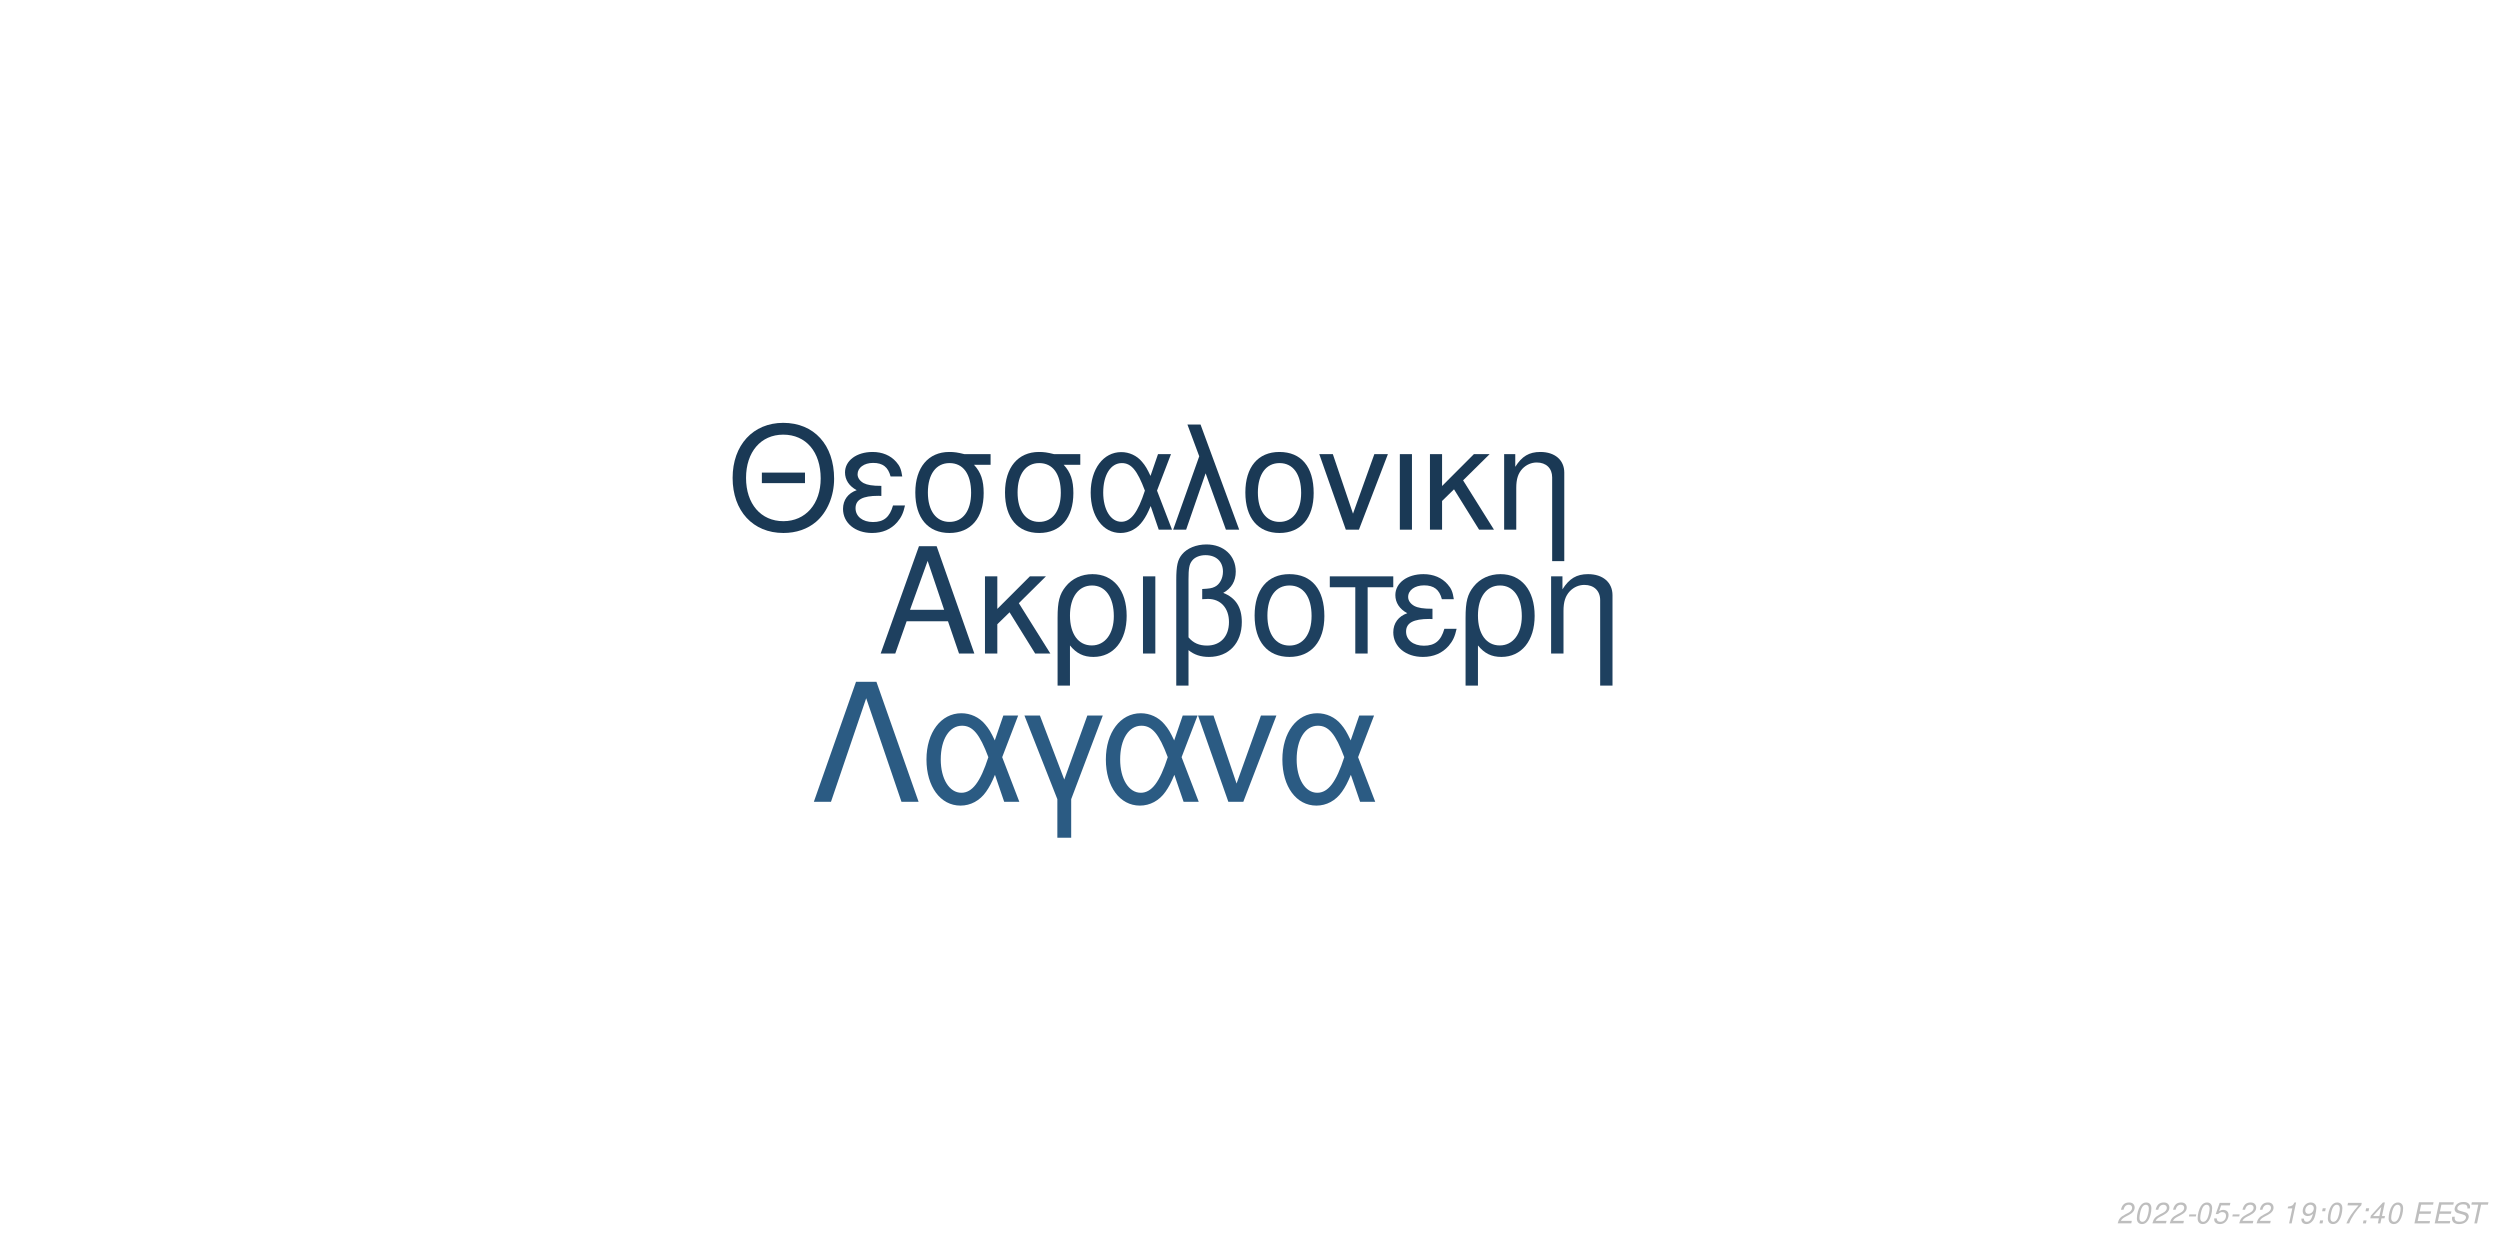
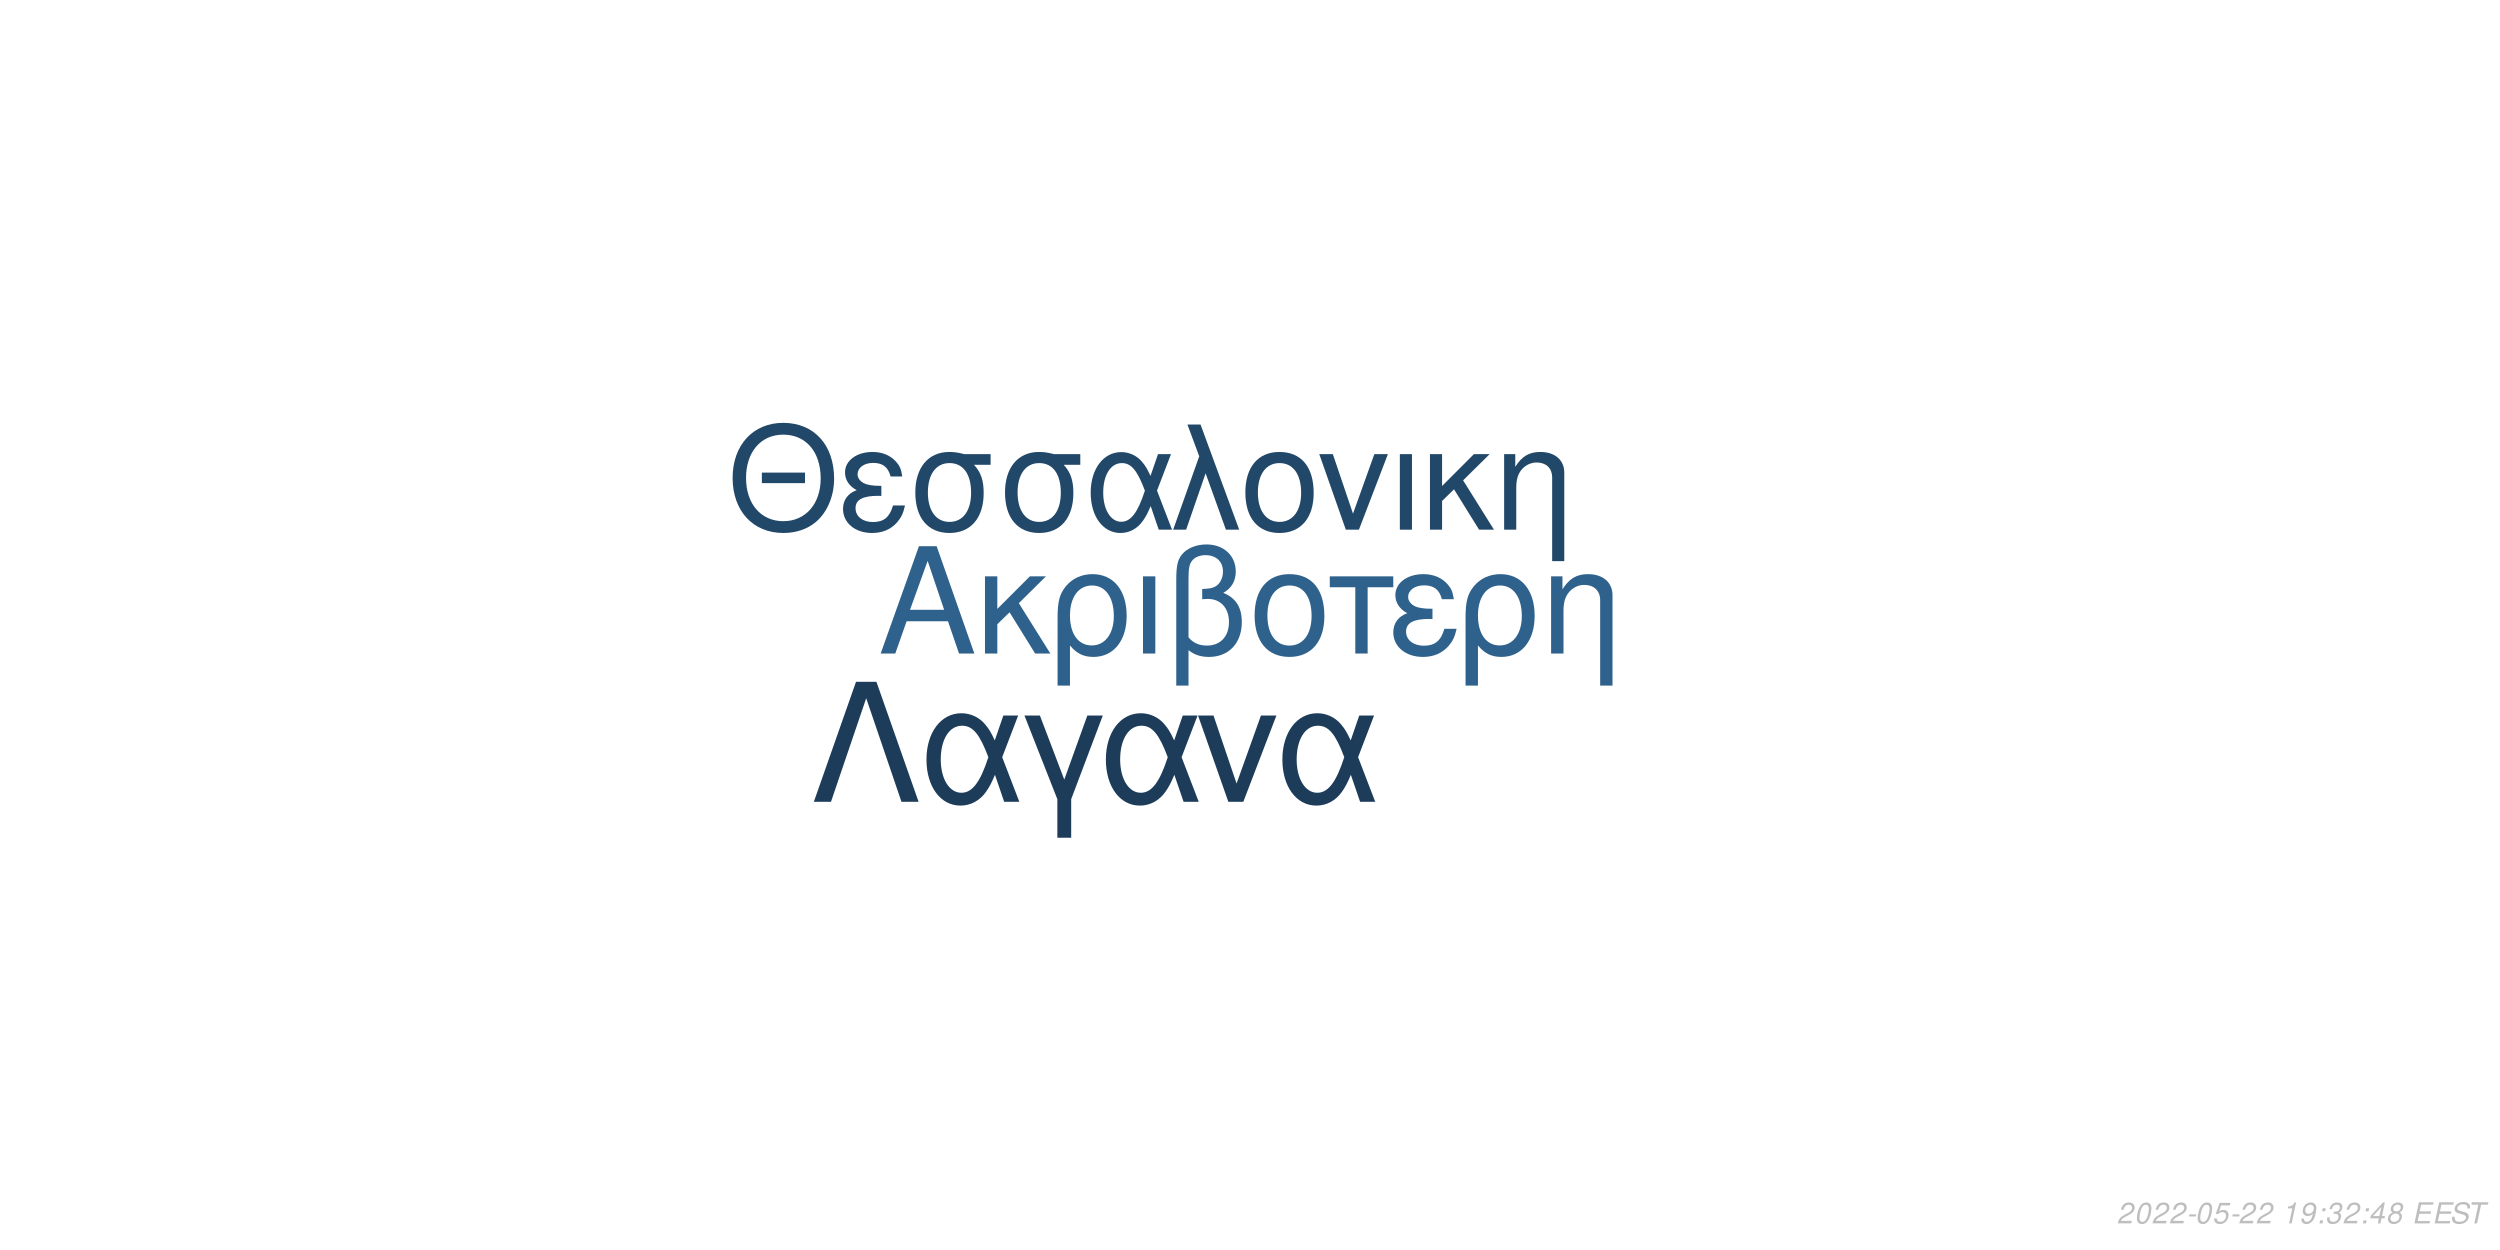
<svg xmlns="http://www.w3.org/2000/svg" xmlns:xlink="http://www.w3.org/1999/xlink" width="864pt" height="432pt" viewBox="0 0 864 432" version="1.1">
  <defs>
    <g>
      <symbol overflow="visible" id="glyph0-0">
        <path style="stroke:none;" d="" />
      </symbol>
      <symbol overflow="visible" id="glyph0-1">
        <path style="stroke:none;" d="M 24.125 -11.141 L 27.938 0 L 33.234 0 L 20.203 -37.094 L 14.094 -37.094 L 0.859 0 L 5.906 0 L 9.828 -11.141 Z M 22.797 -15.109 L 11 -15.109 L 17.094 -32.016 Z M 22.797 -15.109 " />
      </symbol>
      <symbol overflow="visible" id="glyph0-2">
        <path style="stroke:none;" d="M 7.172 -15.422 L 7.172 -26.672 L 2.906 -26.672 L 2.906 0 L 7.172 0 L 7.172 -10.125 L 11.406 -14.25 L 20.25 0 L 25.5 0 L 14.609 -17.406 L 23.969 -26.672 L 18.422 -26.672 Z M 7.172 -15.422 " />
      </symbol>
      <symbol overflow="visible" id="glyph0-3">
        <path style="stroke:none;" d="M 3 11.094 L 7.281 11.094 L 7.281 -2.797 C 9.516 -0.047 11.953 1.172 15.375 1.172 C 22.344 1.172 26.875 -4.422 26.875 -13.031 C 26.875 -21.891 22.297 -27.438 15.062 -27.438 C 11.297 -27.438 7.984 -25.906 5.797 -23.156 C 3.672 -20.516 3 -17.969 3 -12.359 Z M 14.906 -23.516 C 19.547 -23.516 22.438 -19.438 22.438 -12.922 C 22.438 -6.812 19.391 -2.797 14.812 -2.797 C 10.172 -2.797 7.281 -6.766 7.281 -13.125 C 7.281 -19.484 10.234 -23.516 14.906 -23.516 Z M 14.906 -23.516 " />
      </symbol>
      <symbol overflow="visible" id="glyph0-4">
        <path style="stroke:none;" d="M 3.516 0 L 7.781 0 L 7.781 -26.672 L 3.516 -26.672 Z M 3.516 0 " />
      </symbol>
      <symbol overflow="visible" id="glyph0-5">
        <path style="stroke:none;" d="M 4.016 11.094 L 8.25 11.094 L 8.25 -1.172 C 10.172 0.406 12.422 1.172 15.312 1.172 C 22.188 1.172 26.672 -3.609 26.672 -10.891 C 26.672 -15.984 24.578 -19.234 20.25 -20.969 C 23.109 -22.547 24.578 -25.031 24.578 -28.344 C 24.578 -33.844 20.406 -37.703 14.453 -37.703 C 10.938 -37.703 7.734 -36.391 6 -34.25 C 4.484 -32.422 4.016 -30.328 4.016 -25.391 Z M 8.25 -25.656 C 8.25 -29.359 8.5 -30.844 9.469 -32.062 C 10.375 -33.281 12.156 -34 14.094 -34 C 17.812 -34 20.156 -31.812 20.156 -28.297 C 20.156 -25.953 18.984 -23.812 17.297 -23.047 C 16.281 -22.547 15.469 -22.438 12.984 -22.297 L 12.984 -18.781 C 13.734 -18.828 14.344 -18.875 14.969 -18.875 C 19.344 -18.875 22.234 -15.719 22.234 -10.891 C 22.234 -5.906 19.281 -2.75 14.656 -2.75 C 11.953 -2.75 9.922 -3.609 8.25 -5.594 Z M 8.25 -25.656 " />
      </symbol>
      <symbol overflow="visible" id="glyph0-6">
        <path style="stroke:none;" d="M 14.094 -27.438 C 6.562 -27.438 2.094 -22.094 2.094 -13.125 C 2.094 -4.125 6.562 1.172 14.141 1.172 C 21.672 1.172 26.203 -4.172 26.203 -12.922 C 26.203 -22.188 21.828 -27.438 14.094 -27.438 Z M 14.141 -23.516 C 18.938 -23.516 21.781 -19.594 21.781 -12.984 C 21.781 -6.672 18.828 -2.75 14.141 -2.75 C 9.422 -2.75 6.516 -6.672 6.516 -13.125 C 6.516 -19.594 9.422 -23.516 14.141 -23.516 Z M 14.141 -23.516 " />
      </symbol>
      <symbol overflow="visible" id="glyph0-7">
        <path style="stroke:none;" d="M 7.891 0 L 12.156 0 L 12.156 -22.906 L 21.016 -22.906 L 21.016 -26.672 L -0.922 -26.672 L -0.922 -22.906 L 7.891 -22.906 Z M 7.891 0 " />
      </symbol>
      <symbol overflow="visible" id="glyph0-8">
        <path style="stroke:none;" d="M 14.562 -15.469 C 11.344 -15.469 9.562 -15.781 8.297 -16.438 C 6.922 -17.203 6.156 -18.328 6.156 -19.547 C 6.156 -21.891 8.453 -23.562 11.656 -23.562 C 15.062 -23.562 16.953 -22.094 17.812 -18.781 L 21.938 -18.781 C 21.578 -21.266 21.062 -22.5 19.797 -23.922 C 17.812 -26.203 14.906 -27.438 11.453 -27.438 C 5.797 -27.438 1.734 -24.375 1.734 -20.203 C 1.734 -17.609 3.156 -15.375 5.859 -13.938 C 2.797 -12.875 1.016 -10.484 1.016 -7.328 C 1.016 -2.391 5.297 1.172 11.25 1.172 C 14.969 1.172 17.906 -0.109 20.156 -2.641 C 21.578 -4.328 22.297 -5.797 22.906 -8.547 L 18.672 -8.547 C 17.5 -4.422 15.422 -2.703 11.609 -2.703 C 7.938 -2.703 5.438 -4.688 5.438 -7.578 C 5.438 -10.578 7.938 -11.953 13.484 -11.953 C 13.641 -11.953 14.094 -11.953 14.562 -11.906 Z M 14.562 -15.469 " />
      </symbol>
      <symbol overflow="visible" id="glyph0-9">
        <path style="stroke:none;" d="M 3.562 -26.672 L 3.562 0 L 7.844 0 L 7.844 -14.703 C 7.844 -17.906 8.5 -19.891 10.031 -21.531 C 11.406 -22.953 13.188 -23.719 15.062 -23.719 C 18.375 -23.719 20.516 -21.672 20.516 -18.469 L 20.516 11.094 L 24.781 11.094 L 24.781 -20.156 C 24.781 -24.578 21.469 -27.438 16.328 -27.438 C 12.359 -27.438 9.828 -25.906 7.484 -22.188 L 7.484 -26.672 Z M 3.562 -26.672 " />
      </symbol>
      <symbol overflow="visible" id="glyph1-0">
        <path style="stroke:none;" d="" />
      </symbol>
      <symbol overflow="visible" id="glyph1-1">
        <path style="stroke:none;" d="M 26.859 -19.734 L 11.953 -19.734 L 11.953 -16.094 L 26.859 -16.094 Z M 19.328 -36.922 C 8.922 -36.922 1.844 -29.25 1.844 -17.891 C 1.844 -6.484 8.875 1.141 19.391 1.141 C 23.812 1.141 27.703 -0.203 30.641 -2.688 C 34.578 -6.031 36.922 -11.656 36.922 -17.594 C 36.922 -29.297 30 -36.922 19.328 -36.922 Z M 19.328 -32.844 C 27.203 -32.844 32.281 -26.906 32.281 -17.688 C 32.281 -8.922 27.062 -2.938 19.391 -2.938 C 11.609 -2.938 6.484 -8.922 6.484 -17.891 C 6.484 -26.859 11.609 -32.844 19.328 -32.844 Z M 19.328 -32.844 " />
      </symbol>
      <symbol overflow="visible" id="glyph1-2">
        <path style="stroke:none;" d="M 14.25 -15.141 C 11.109 -15.141 9.375 -15.453 8.125 -16.094 C 6.781 -16.844 6.031 -17.938 6.031 -19.141 C 6.031 -21.422 8.266 -23.078 11.406 -23.078 C 14.75 -23.078 16.594 -21.625 17.438 -18.391 L 21.469 -18.391 C 21.125 -20.828 20.625 -22.031 19.391 -23.422 C 17.438 -25.656 14.594 -26.859 11.219 -26.859 C 5.688 -26.859 1.688 -23.875 1.688 -19.781 C 1.688 -17.234 3.094 -15.047 5.734 -13.656 C 2.734 -12.609 1 -10.266 1 -7.172 C 1 -2.344 5.188 1.141 11.016 1.141 C 14.656 1.141 17.547 -0.094 19.734 -2.594 C 21.125 -4.234 21.828 -5.688 22.422 -8.375 L 18.281 -8.375 C 17.141 -4.328 15.094 -2.641 11.359 -2.641 C 7.766 -2.641 5.328 -4.578 5.328 -7.422 C 5.328 -10.359 7.766 -11.703 13.203 -11.703 C 13.359 -11.703 13.797 -11.703 14.25 -11.656 Z M 14.25 -15.141 " />
      </symbol>
      <symbol overflow="visible" id="glyph1-3">
        <path style="stroke:none;" d="M 29 -26.109 L 19.938 -26.109 C 17.594 -26.703 16.438 -26.859 14.703 -26.859 C 7.469 -26.859 2.984 -21.469 2.984 -12.859 C 2.984 -4.031 7.375 1.141 14.797 1.141 C 22.172 1.141 26.609 -4.078 26.609 -12.656 C 26.609 -17.047 25.656 -19.828 23.266 -22.422 L 29 -22.422 Z M 14.797 -23.016 C 19.531 -23.016 22.266 -19.234 22.266 -12.75 C 22.266 -6.531 19.438 -2.688 14.797 -2.688 C 10.172 -2.688 7.328 -6.531 7.328 -12.859 C 7.328 -19.188 10.172 -23.016 14.797 -23.016 Z M 14.797 -23.016 " />
      </symbol>
      <symbol overflow="visible" id="glyph1-4">
        <path style="stroke:none;" d="M 29.344 -26.109 L 24.859 -26.109 L 22.266 -18.578 C 21.125 -21.031 20.484 -22.125 19.328 -23.469 C 17.547 -25.609 14.906 -26.812 12.156 -26.812 C 5.984 -26.812 1.594 -20.984 1.594 -12.812 C 1.594 -4.578 5.828 1.141 11.906 1.141 C 14.953 1.141 17.734 -0.344 19.625 -3.047 C 20.672 -4.531 21.281 -5.688 22.328 -8.172 L 25.109 0 L 29.703 0 L 24.516 -13.5 Z M 20.328 -13.5 C 17.891 -5.922 15.453 -2.734 12.156 -2.734 C 8.516 -2.734 5.922 -6.922 5.922 -12.812 C 5.922 -18.938 8.516 -23.016 12.359 -23.016 C 15.594 -23.016 17.688 -20.531 20.328 -13.5 Z M 20.328 -13.5 " />
      </symbol>
      <symbol overflow="visible" id="glyph1-5">
        <path style="stroke:none;" d="M 1.094 0 L 5.578 0 L 12.312 -19.484 L 19.328 0 L 23.922 0 L 10.562 -36.328 L 6.031 -36.328 L 10.109 -25.359 Z M 1.094 0 " />
      </symbol>
      <symbol overflow="visible" id="glyph1-6">
        <path style="stroke:none;" d="M 13.797 -26.859 C 6.422 -26.859 2.047 -21.625 2.047 -12.859 C 2.047 -4.031 6.422 1.141 13.859 1.141 C 21.234 1.141 25.656 -4.078 25.656 -12.656 C 25.656 -21.719 21.375 -26.859 13.797 -26.859 Z M 13.859 -23.016 C 18.531 -23.016 21.328 -19.188 21.328 -12.703 C 21.328 -6.531 18.438 -2.688 13.859 -2.688 C 9.219 -2.688 6.375 -6.531 6.375 -12.859 C 6.375 -19.188 9.219 -23.016 13.859 -23.016 Z M 13.859 -23.016 " />
      </symbol>
      <symbol overflow="visible" id="glyph1-7">
        <path style="stroke:none;" d="M 14.297 0 L 24.312 -26.109 L 19.625 -26.109 L 12.25 -5.531 L 5.281 -26.109 L 0.594 -26.109 L 9.766 0 Z M 14.297 0 " />
      </symbol>
      <symbol overflow="visible" id="glyph1-8">
        <path style="stroke:none;" d="M 3.438 0 L 7.625 0 L 7.625 -26.109 L 3.438 -26.109 Z M 3.438 0 " />
      </symbol>
      <symbol overflow="visible" id="glyph1-9">
        <path style="stroke:none;" d="M 7.031 -15.094 L 7.031 -26.109 L 2.844 -26.109 L 2.844 0 L 7.031 0 L 7.031 -9.922 L 11.156 -13.953 L 19.828 0 L 24.969 0 L 14.297 -17.047 L 23.469 -26.109 L 18.031 -26.109 Z M 7.031 -15.094 " />
      </symbol>
      <symbol overflow="visible" id="glyph1-10">
        <path style="stroke:none;" d="M 3.484 -26.109 L 3.484 0 L 7.672 0 L 7.672 -14.406 C 7.672 -17.547 8.328 -19.484 9.812 -21.078 C 11.156 -22.469 12.906 -23.219 14.75 -23.219 C 17.984 -23.219 20.078 -21.234 20.078 -18.094 L 20.078 10.859 L 24.266 10.859 L 24.266 -19.734 C 24.266 -24.062 21.031 -26.859 16 -26.859 C 12.109 -26.859 9.609 -25.359 7.328 -21.719 L 7.328 -26.109 Z M 3.484 -26.109 " />
      </symbol>
      <symbol overflow="visible" id="glyph2-0">
        <path style="stroke:none;" d="" />
      </symbol>
      <symbol overflow="visible" id="glyph2-1">
        <path style="stroke:none;" d="M 22.531 -41.484 L 15.484 -41.484 L 0.906 0 L 6.828 0 L 19 -35.797 L 31.188 0 L 37.109 0 Z M 22.531 -41.484 " />
      </symbol>
      <symbol overflow="visible" id="glyph2-2">
        <path style="stroke:none;" d="M 33.516 -29.812 L 28.391 -29.812 L 25.438 -21.219 C 24.125 -24.016 23.391 -25.266 22.078 -26.797 C 20.031 -29.25 17.016 -30.609 13.891 -30.609 C 6.828 -30.609 1.828 -23.953 1.828 -14.625 C 1.828 -5.234 6.656 1.312 13.594 1.312 C 17.078 1.312 20.266 -0.391 22.422 -3.469 C 23.609 -5.172 24.297 -6.484 25.5 -9.328 L 28.688 0 L 33.922 0 L 28 -15.422 Z M 23.219 -15.422 C 20.422 -6.766 17.641 -3.125 13.891 -3.125 C 9.734 -3.125 6.766 -7.906 6.766 -14.625 C 6.766 -21.625 9.734 -26.297 14.109 -26.297 C 17.812 -26.297 20.203 -23.453 23.219 -15.422 Z M 23.219 -15.422 " />
      </symbol>
      <symbol overflow="visible" id="glyph2-3">
        <path style="stroke:none;" d="M 12.062 12.406 L 16.844 12.406 L 16.844 -0.906 L 27.766 -29.812 L 22.422 -29.812 L 14.453 -7.688 L 6.031 -29.812 L 0.688 -29.812 L 12.062 -0.906 Z M 12.062 12.406 " />
      </symbol>
      <symbol overflow="visible" id="glyph2-4">
        <path style="stroke:none;" d="M 16.328 0 L 27.766 -29.812 L 22.422 -29.812 L 14 -6.312 L 6.031 -29.812 L 0.688 -29.812 L 11.156 0 Z M 16.328 0 " />
      </symbol>
      <symbol overflow="visible" id="glyph3-0">
        <path style="stroke:none;" d="" />
      </symbol>
      <symbol overflow="visible" id="glyph3-1">
        <path style="stroke:none;" d="M 5.234 -0.875 L 1.469 -0.875 C 1.641 -1.375 2.203 -1.891 3.109 -2.344 L 4.234 -2.938 C 5.562 -3.625 6.219 -4.469 6.219 -5.484 C 6.219 -5.938 6.062 -6.359 5.797 -6.656 C 5.469 -7.047 4.984 -7.234 4.312 -7.234 C 2.766 -7.234 1.891 -6.453 1.484 -4.734 L 2.375 -4.734 C 2.484 -5.188 2.609 -5.484 2.797 -5.75 C 3.094 -6.203 3.609 -6.453 4.188 -6.453 C 4.891 -6.453 5.344 -6.031 5.344 -5.375 C 5.344 -4.703 4.859 -4.094 4.016 -3.656 L 2.984 -3.125 C 1.234 -2.188 0.797 -1.656 0.344 -0.016 L 5.047 -0.016 Z M 5.234 -0.875 " />
      </symbol>
      <symbol overflow="visible" id="glyph3-2">
        <path style="stroke:none;" d="M 4.203 -7.234 C 3.375 -7.234 2.688 -6.812 2.125 -5.984 C 1.484 -5.047 0.984 -3.188 0.984 -1.734 C 0.984 -1.109 1.172 -0.562 1.484 -0.266 C 1.797 0.047 2.281 0.234 2.766 0.234 C 3.625 0.234 4.281 -0.156 4.859 -1.016 C 5.516 -1.953 6 -3.797 6 -5.266 C 6 -6.5 5.328 -7.234 4.203 -7.234 Z M 4.094 -6.453 C 4.734 -6.453 5.125 -5.984 5.125 -5.156 C 5.125 -4.203 4.781 -2.625 4.406 -1.812 C 3.984 -0.938 3.516 -0.547 2.875 -0.547 C 2.25 -0.547 1.875 -1.031 1.875 -1.828 C 1.875 -2.797 2.203 -4.344 2.594 -5.203 C 2.984 -6.047 3.453 -6.453 4.094 -6.453 Z M 4.094 -6.453 " />
      </symbol>
      <symbol overflow="visible" id="glyph3-3">
        <path style="stroke:none;" d="M 3.516 -3.125 L 1.125 -3.125 L 0.969 -2.406 L 3.359 -2.406 Z M 3.516 -3.125 " />
      </symbol>
      <symbol overflow="visible" id="glyph3-4">
        <path style="stroke:none;" d="M 6.297 -7.094 L 2.594 -7.094 L 1.234 -3.234 L 2.047 -3.234 C 2.656 -3.766 2.938 -3.906 3.531 -3.906 C 4.328 -3.906 4.797 -3.453 4.797 -2.688 C 4.797 -1.438 3.969 -0.547 2.828 -0.547 C 2.031 -0.547 1.609 -0.938 1.578 -1.734 L 0.703 -1.734 L 0.703 -1.516 C 0.703 -0.938 0.844 -0.547 1.188 -0.266 C 1.562 0.062 2.078 0.234 2.703 0.234 C 3.656 0.234 4.391 -0.156 4.984 -0.922 C 5.422 -1.5 5.672 -2.234 5.672 -2.953 C 5.672 -4 4.938 -4.672 3.812 -4.672 C 3.328 -4.672 2.906 -4.547 2.406 -4.234 L 3.109 -6.219 L 6.109 -6.219 Z M 6.297 -7.094 " />
      </symbol>
      <symbol overflow="visible" id="glyph3-5">
        <path style="stroke:none;" d="" />
      </symbol>
      <symbol overflow="visible" id="glyph3-6">
        <path style="stroke:none;" d="M 3.703 -5.188 L 2.594 0 L 3.469 0 L 5.016 -7.234 L 4.438 -7.234 C 3.906 -6.156 3.688 -6.016 2.234 -5.812 L 2.109 -5.188 Z M 3.703 -5.188 " />
      </symbol>
      <symbol overflow="visible" id="glyph3-7">
        <path style="stroke:none;" d="M 0.844 -1.656 C 0.844 -1.547 0.844 -1.438 0.844 -1.375 C 0.844 -0.406 1.531 0.234 2.578 0.234 C 3.203 0.234 3.766 0.016 4.297 -0.438 C 4.938 -1 5.312 -1.656 5.594 -2.719 C 5.844 -3.672 6.016 -4.766 6.016 -5.375 C 6.016 -5.844 5.844 -6.328 5.547 -6.656 C 5.203 -7.031 4.703 -7.234 4.062 -7.234 C 2.516 -7.234 1.297 -5.938 1.297 -4.266 C 1.297 -3.203 1.984 -2.547 3.047 -2.547 C 3.484 -2.547 3.953 -2.672 4.281 -2.891 C 4.406 -2.984 4.547 -3.078 4.828 -3.344 C 4.438 -1.484 3.703 -0.547 2.703 -0.547 C 2.109 -0.547 1.719 -0.938 1.719 -1.547 L 1.719 -1.656 Z M 3.953 -6.453 C 4.625 -6.453 5.141 -5.953 5.141 -5.281 C 5.141 -4.188 4.312 -3.312 3.297 -3.312 C 2.594 -3.312 2.172 -3.734 2.172 -4.453 C 2.172 -5.562 2.984 -6.453 3.953 -6.453 Z M 3.953 -6.453 " />
      </symbol>
      <symbol overflow="visible" id="glyph3-8">
        <path style="stroke:none;" d="M 2.359 -1.031 L 1.312 -1.031 L 1.094 0 L 2.141 0 Z M 3.266 -5.234 L 2.219 -5.234 L 2 -4.203 L 3.047 -4.203 Z M 3.266 -5.234 " />
      </symbol>
      <symbol overflow="visible" id="glyph3-9">
-         <path style="stroke:none;" d="M 6.703 -7.094 L 1.953 -7.094 L 1.766 -6.219 L 5.594 -6.219 C 3.344 -3.688 2.266 -2.109 1.375 0 L 2.344 0 C 3.031 -1.906 4.828 -4.594 6.547 -6.281 Z M 6.703 -7.094 " />
+         <path style="stroke:none;" d="M 2.922 -3.312 C 3.125 -3.344 3.234 -3.344 3.375 -3.344 C 4.203 -3.344 4.688 -3 4.688 -2.406 C 4.688 -1.312 3.906 -0.547 2.781 -0.547 C 2.047 -0.547 1.594 -0.938 1.594 -1.562 C 1.594 -1.719 1.609 -1.844 1.656 -2.094 L 0.766 -2.094 C 0.734 -1.797 0.719 -1.641 0.719 -1.469 C 0.719 -0.375 1.406 0.234 2.641 0.234 C 3.547 0.234 4.297 -0.078 4.812 -0.656 C 5.266 -1.156 5.562 -1.875 5.562 -2.547 C 5.562 -3.125 5.344 -3.453 4.797 -3.734 C 5.641 -4.234 6.016 -4.844 6.016 -5.734 C 6.016 -6.656 5.312 -7.234 4.203 -7.234 C 3.375 -7.234 2.672 -6.938 2.188 -6.375 C 1.891 -6.031 1.703 -5.641 1.516 -4.906 L 2.391 -4.906 C 2.5 -5.359 2.594 -5.594 2.734 -5.812 C 3.047 -6.234 3.516 -6.453 4.078 -6.453 C 4.734 -6.453 5.141 -6.125 5.141 -5.578 C 5.141 -5.188 5.016 -4.797 4.797 -4.547 C 4.516 -4.234 4 -4.062 3.266 -4.062 L 3.078 -4.062 Z M 2.922 -3.312 " />
      </symbol>
      <symbol overflow="visible" id="glyph3-10">
        <path style="stroke:none;" d="M 3.625 -1.75 L 3.266 0 L 4.141 0 L 4.516 -1.75 L 5.562 -1.75 L 5.734 -2.531 L 4.688 -2.531 L 5.688 -7.234 L 5.016 -7.234 L 0.844 -2.672 L 0.641 -1.75 Z M 3.797 -2.531 L 1.594 -2.531 L 4.469 -5.703 Z M 3.797 -2.531 " />
      </symbol>
      <symbol overflow="visible" id="glyph3-11">
+         <path style="stroke:none;" d="M 4.766 -3.797 C 5.078 -3.969 5.234 -4.078 5.438 -4.234 C 5.812 -4.594 6.062 -5.172 6.062 -5.734 C 6.062 -6.625 5.344 -7.234 4.266 -7.234 C 2.812 -7.234 1.703 -6.219 1.703 -4.875 C 1.703 -4.406 1.875 -4.125 2.359 -3.812 C 1.297 -3.312 0.75 -2.516 0.75 -1.469 C 0.75 -0.438 1.547 0.234 2.812 0.234 C 3.656 0.234 4.359 -0.094 4.938 -0.734 C 5.359 -1.234 5.609 -1.859 5.609 -2.438 C 5.609 -3.047 5.312 -3.516 4.766 -3.797 Z M 4.109 -6.453 C 4.797 -6.453 5.188 -6.125 5.188 -5.578 C 5.188 -5.266 5.062 -4.922 4.859 -4.672 C 4.562 -4.312 4.188 -4.156 3.656 -4.156 C 2.984 -4.156 2.594 -4.453 2.594 -4.984 C 2.594 -5.859 3.203 -6.453 4.109 -6.453 Z M 3.453 -3.406 C 4.234 -3.406 4.734 -2.984 4.734 -2.312 C 4.734 -1.312 3.922 -0.547 2.875 -0.547 C 2.125 -0.547 1.625 -0.969 1.625 -1.625 C 1.625 -2.609 2.438 -3.406 3.453 -3.406 Z M 3.453 -3.406 " />
+       </symbol>
+       <symbol overflow="visible" id="glyph3-12">
        <path style="stroke:none;" d="M 2.547 -3.312 L 6.5 -3.312 L 6.688 -4.141 L 2.719 -4.141 L 3.219 -6.469 L 7.344 -6.469 L 7.516 -7.297 L 2.453 -7.297 L 0.906 0 L 6.125 0 L 6.297 -0.812 L 2.016 -0.812 Z M 2.547 -3.312 " />
      </symbol>
-       <symbol overflow="visible" id="glyph3-12">
+       <symbol overflow="visible" id="glyph3-13">
        <path style="stroke:none;" d="M 7.062 -5.156 C 7.125 -5.438 7.141 -5.562 7.141 -5.703 C 7.141 -6.156 6.938 -6.594 6.594 -6.891 C 6.188 -7.25 5.656 -7.406 4.875 -7.406 C 3.844 -7.406 3.047 -7.125 2.5 -6.562 C 2.094 -6.141 1.781 -5.438 1.781 -4.922 C 1.781 -4.297 2.219 -3.766 2.891 -3.562 L 4.594 -3.094 C 5.406 -2.859 5.734 -2.578 5.734 -2.094 C 5.734 -1.781 5.547 -1.406 5.266 -1.141 C 4.844 -0.766 4.266 -0.578 3.453 -0.578 C 2.328 -0.578 1.812 -0.984 1.812 -1.906 C 1.812 -2.047 1.812 -2.125 1.844 -2.312 L 0.984 -2.312 C 0.906 -2.062 0.891 -1.906 0.891 -1.688 C 0.891 -0.484 1.797 0.234 3.297 0.234 C 4.359 0.234 5.234 -0.062 5.812 -0.609 C 6.344 -1.078 6.688 -1.797 6.688 -2.375 C 6.688 -2.641 6.609 -2.906 6.453 -3.156 C 6.234 -3.5 5.938 -3.703 5.469 -3.828 L 3.75 -4.312 C 2.984 -4.547 2.734 -4.734 2.734 -5.188 C 2.734 -5.547 2.875 -5.844 3.188 -6.109 C 3.547 -6.438 4.031 -6.594 4.703 -6.594 C 5.266 -6.594 5.688 -6.484 5.906 -6.297 C 6.094 -6.125 6.219 -5.797 6.219 -5.516 C 6.219 -5.422 6.203 -5.344 6.188 -5.156 Z M 7.062 -5.156 " />
      </symbol>
-       <symbol overflow="visible" id="glyph3-13">
+       <symbol overflow="visible" id="glyph3-14">
        <path style="stroke:none;" d="M 4.938 -6.469 L 7.312 -6.469 L 7.484 -7.297 L 1.75 -7.297 L 1.578 -6.469 L 3.984 -6.469 L 2.609 0 L 3.547 0 Z M 4.938 -6.469 " />
      </symbol>
    </g>
  </defs>
  <g id="surface1">
    <rect x="0" y="0" width="864" height="432" style="fill:rgb(100%,100%,100%);fill-opacity:1;stroke:none;" />
-     <g style="fill:rgb(11.765%,25.098%,37.255%);fill-opacity:1;">
+     <g style="fill:rgb(18.039%,38.039%,54.51%);fill-opacity:1;">
      <use xlink:href="#glyph0-1" x="303.5" y="225.861" />
      <use xlink:href="#glyph0-2" x="337.5" y="225.861" />
      <use xlink:href="#glyph0-3" x="362.5" y="225.861" />
      <use xlink:href="#glyph0-4" x="391.5" y="225.861" />
      <use xlink:href="#glyph0-5" x="402.5" y="225.861" />
      <use xlink:href="#glyph0-6" x="431.5" y="225.861" />
      <use xlink:href="#glyph0-7" x="460.5" y="225.861" />
      <use xlink:href="#glyph0-8" x="480.5" y="225.861" />
      <use xlink:href="#glyph0-3" x="503.5" y="225.861" />
      <use xlink:href="#glyph0-9" x="532.5" y="225.861" />
    </g>
-     <g style="fill:rgb(10.196%,22.353%,33.333%);fill-opacity:1;">
+     <g style="fill:rgb(12.941%,27.843%,41.176%);fill-opacity:1;">
      <use xlink:href="#glyph1-1" x="251.348" y="183.058" />
      <use xlink:href="#glyph1-2" x="290.348" y="183.058" />
      <use xlink:href="#glyph1-3" x="313.348" y="183.058" />
      <use xlink:href="#glyph1-3" x="344.348" y="183.058" />
      <use xlink:href="#glyph1-4" x="375.348" y="183.058" />
      <use xlink:href="#glyph1-5" x="404.348" y="183.058" />
      <use xlink:href="#glyph1-6" x="428.348" y="183.058" />
      <use xlink:href="#glyph1-7" x="455.348" y="183.058" />
      <use xlink:href="#glyph1-8" x="480.348" y="183.058" />
      <use xlink:href="#glyph1-9" x="491.348" y="183.058" />
      <use xlink:href="#glyph1-10" x="516.348" y="183.058" />
    </g>
-     <g style="fill:rgb(16.863%,35.686%,51.373%);fill-opacity:1;">
+     <g style="fill:rgb(10.98%,23.529%,35.294%);fill-opacity:1;">
      <use xlink:href="#glyph2-1" x="280.359" y="277.105" />
      <use xlink:href="#glyph2-2" x="318.359" y="277.105" />
      <use xlink:href="#glyph2-3" x="353.359" y="277.105" />
      <use xlink:href="#glyph2-2" x="380.359" y="277.105" />
      <use xlink:href="#glyph2-4" x="413.359" y="277.105" />
      <use xlink:href="#glyph2-2" x="441.359" y="277.105" />
    </g>
    <g style="fill:rgb(74.51%,74.51%,74.51%);fill-opacity:1;">
      <use xlink:href="#glyph3-1" x="731.52" y="422.81" />
      <use xlink:href="#glyph3-2" x="737.52" y="422.81" />
      <use xlink:href="#glyph3-1" x="743.52" y="422.81" />
      <use xlink:href="#glyph3-1" x="749.52" y="422.81" />
      <use xlink:href="#glyph3-3" x="755.52" y="422.81" />
      <use xlink:href="#glyph3-2" x="758.52" y="422.81" />
      <use xlink:href="#glyph3-4" x="764.52" y="422.81" />
      <use xlink:href="#glyph3-3" x="770.52" y="422.81" />
      <use xlink:href="#glyph3-1" x="773.52" y="422.81" />
      <use xlink:href="#glyph3-1" x="779.52" y="422.81" />
      <use xlink:href="#glyph3-5" x="785.52" y="422.81" />
      <use xlink:href="#glyph3-6" x="788.52" y="422.81" />
      <use xlink:href="#glyph3-7" x="794.52" y="422.81" />
      <use xlink:href="#glyph3-8" x="800.52" y="422.81" />
-       <use xlink:href="#glyph3-2" x="803.52" y="422.81" />
-       <use xlink:href="#glyph3-9" x="809.52" y="422.81" />
+       <use xlink:href="#glyph3-9" x="803.52" y="422.81" />
+       <use xlink:href="#glyph3-1" x="809.52" y="422.81" />
      <use xlink:href="#glyph3-8" x="815.52" y="422.81" />
      <use xlink:href="#glyph3-10" x="818.52" y="422.81" />
-       <use xlink:href="#glyph3-2" x="824.52" y="422.81" />
+       <use xlink:href="#glyph3-11" x="824.52" y="422.81" />
      <use xlink:href="#glyph3-5" x="830.52" y="422.81" />
-       <use xlink:href="#glyph3-11" x="833.52" y="422.81" />
-       <use xlink:href="#glyph3-11" x="840.52" y="422.81" />
-       <use xlink:href="#glyph3-12" x="846.52" y="422.81" />
-       <use xlink:href="#glyph3-13" x="852.52" y="422.81" />
+       <use xlink:href="#glyph3-12" x="833.52" y="422.81" />
+       <use xlink:href="#glyph3-12" x="840.52" y="422.81" />
+       <use xlink:href="#glyph3-13" x="846.52" y="422.81" />
+       <use xlink:href="#glyph3-14" x="852.52" y="422.81" />
    </g>
  </g>
</svg>
